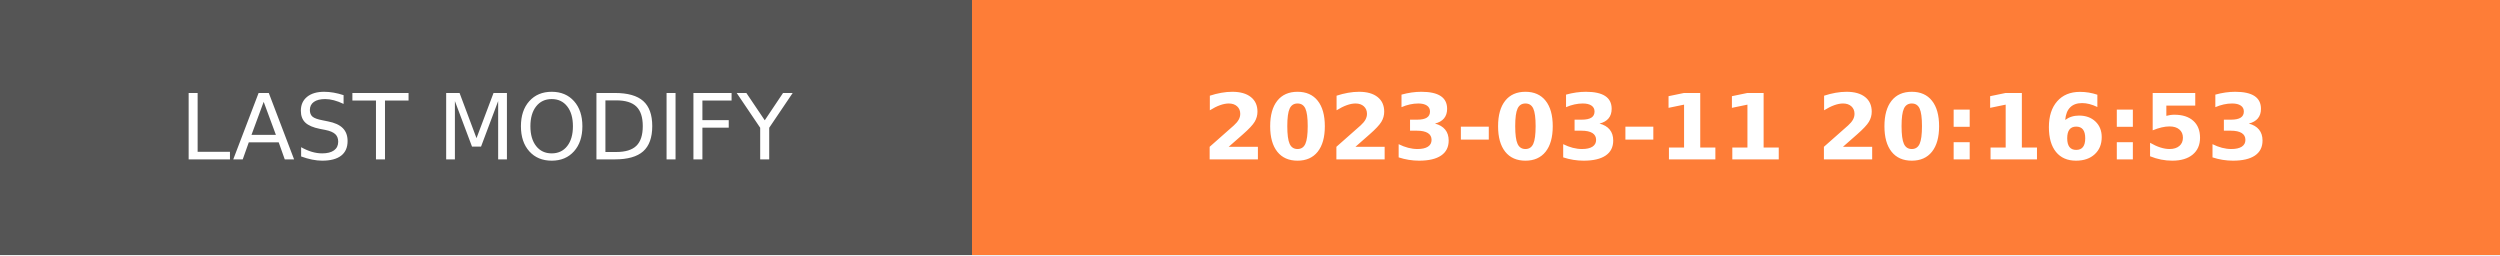
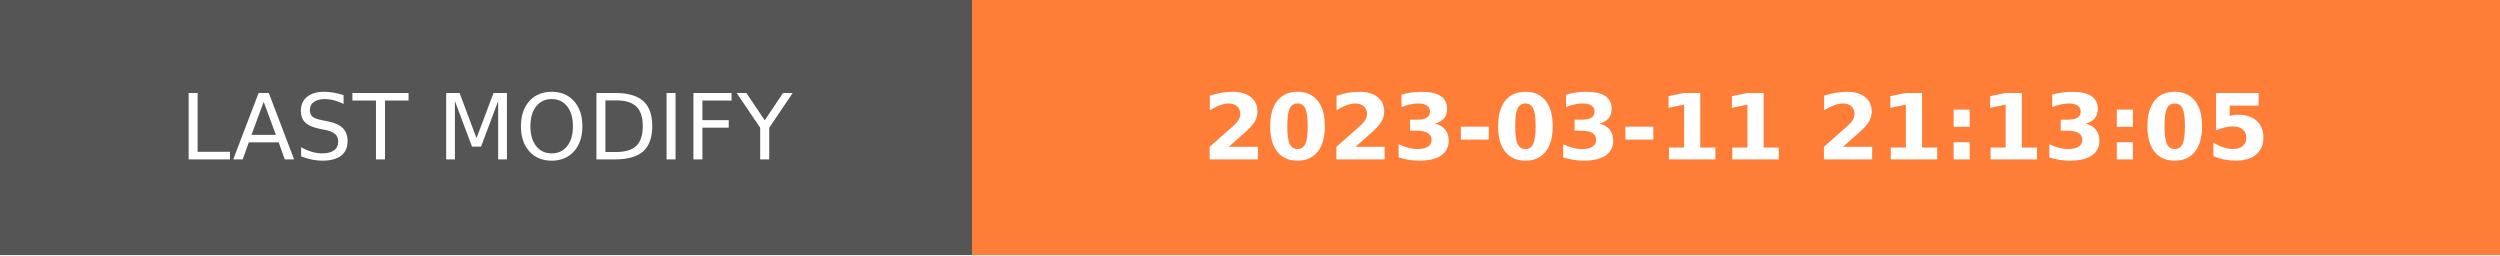
- <svg xmlns="http://www.w3.org/2000/svg" width="274.5" height="28" role="img" aria-label="LAST MODIFY: 2023-03-11 20:16:53">
+ <svg xmlns="http://www.w3.org/2000/svg" width="274.5" height="28" role="img" aria-label="LAST MODIFY: 2023-03-11 21:13:05">
  <g shape-rendering="crispEdges">
    <rect width="106.75" height="28" fill="#555" />
    <rect x="106.75" width="167.75" height="28" fill="#fe7d37" />
  </g>
  <g fill="#fff" text-anchor="middle" font-family="Verdana,Geneva,DejaVu Sans,sans-serif" text-rendering="geometricPrecision" font-size="100">
    <text transform="scale(.1)" x="533.75" y="175" textLength="827.5" fill="#fff">LAST MODIFY</text>
-     <text transform="scale(.1)" x="1906.25" y="175" textLength="1437.5" fill="#fff" font-weight="bold">2023-03-11 20:16:53</text>
+     <text transform="scale(.1)" x="1906.25" y="175" textLength="1437.5" fill="#fff" font-weight="bold">2023-03-11 21:13:05</text>
  </g>
</svg>
